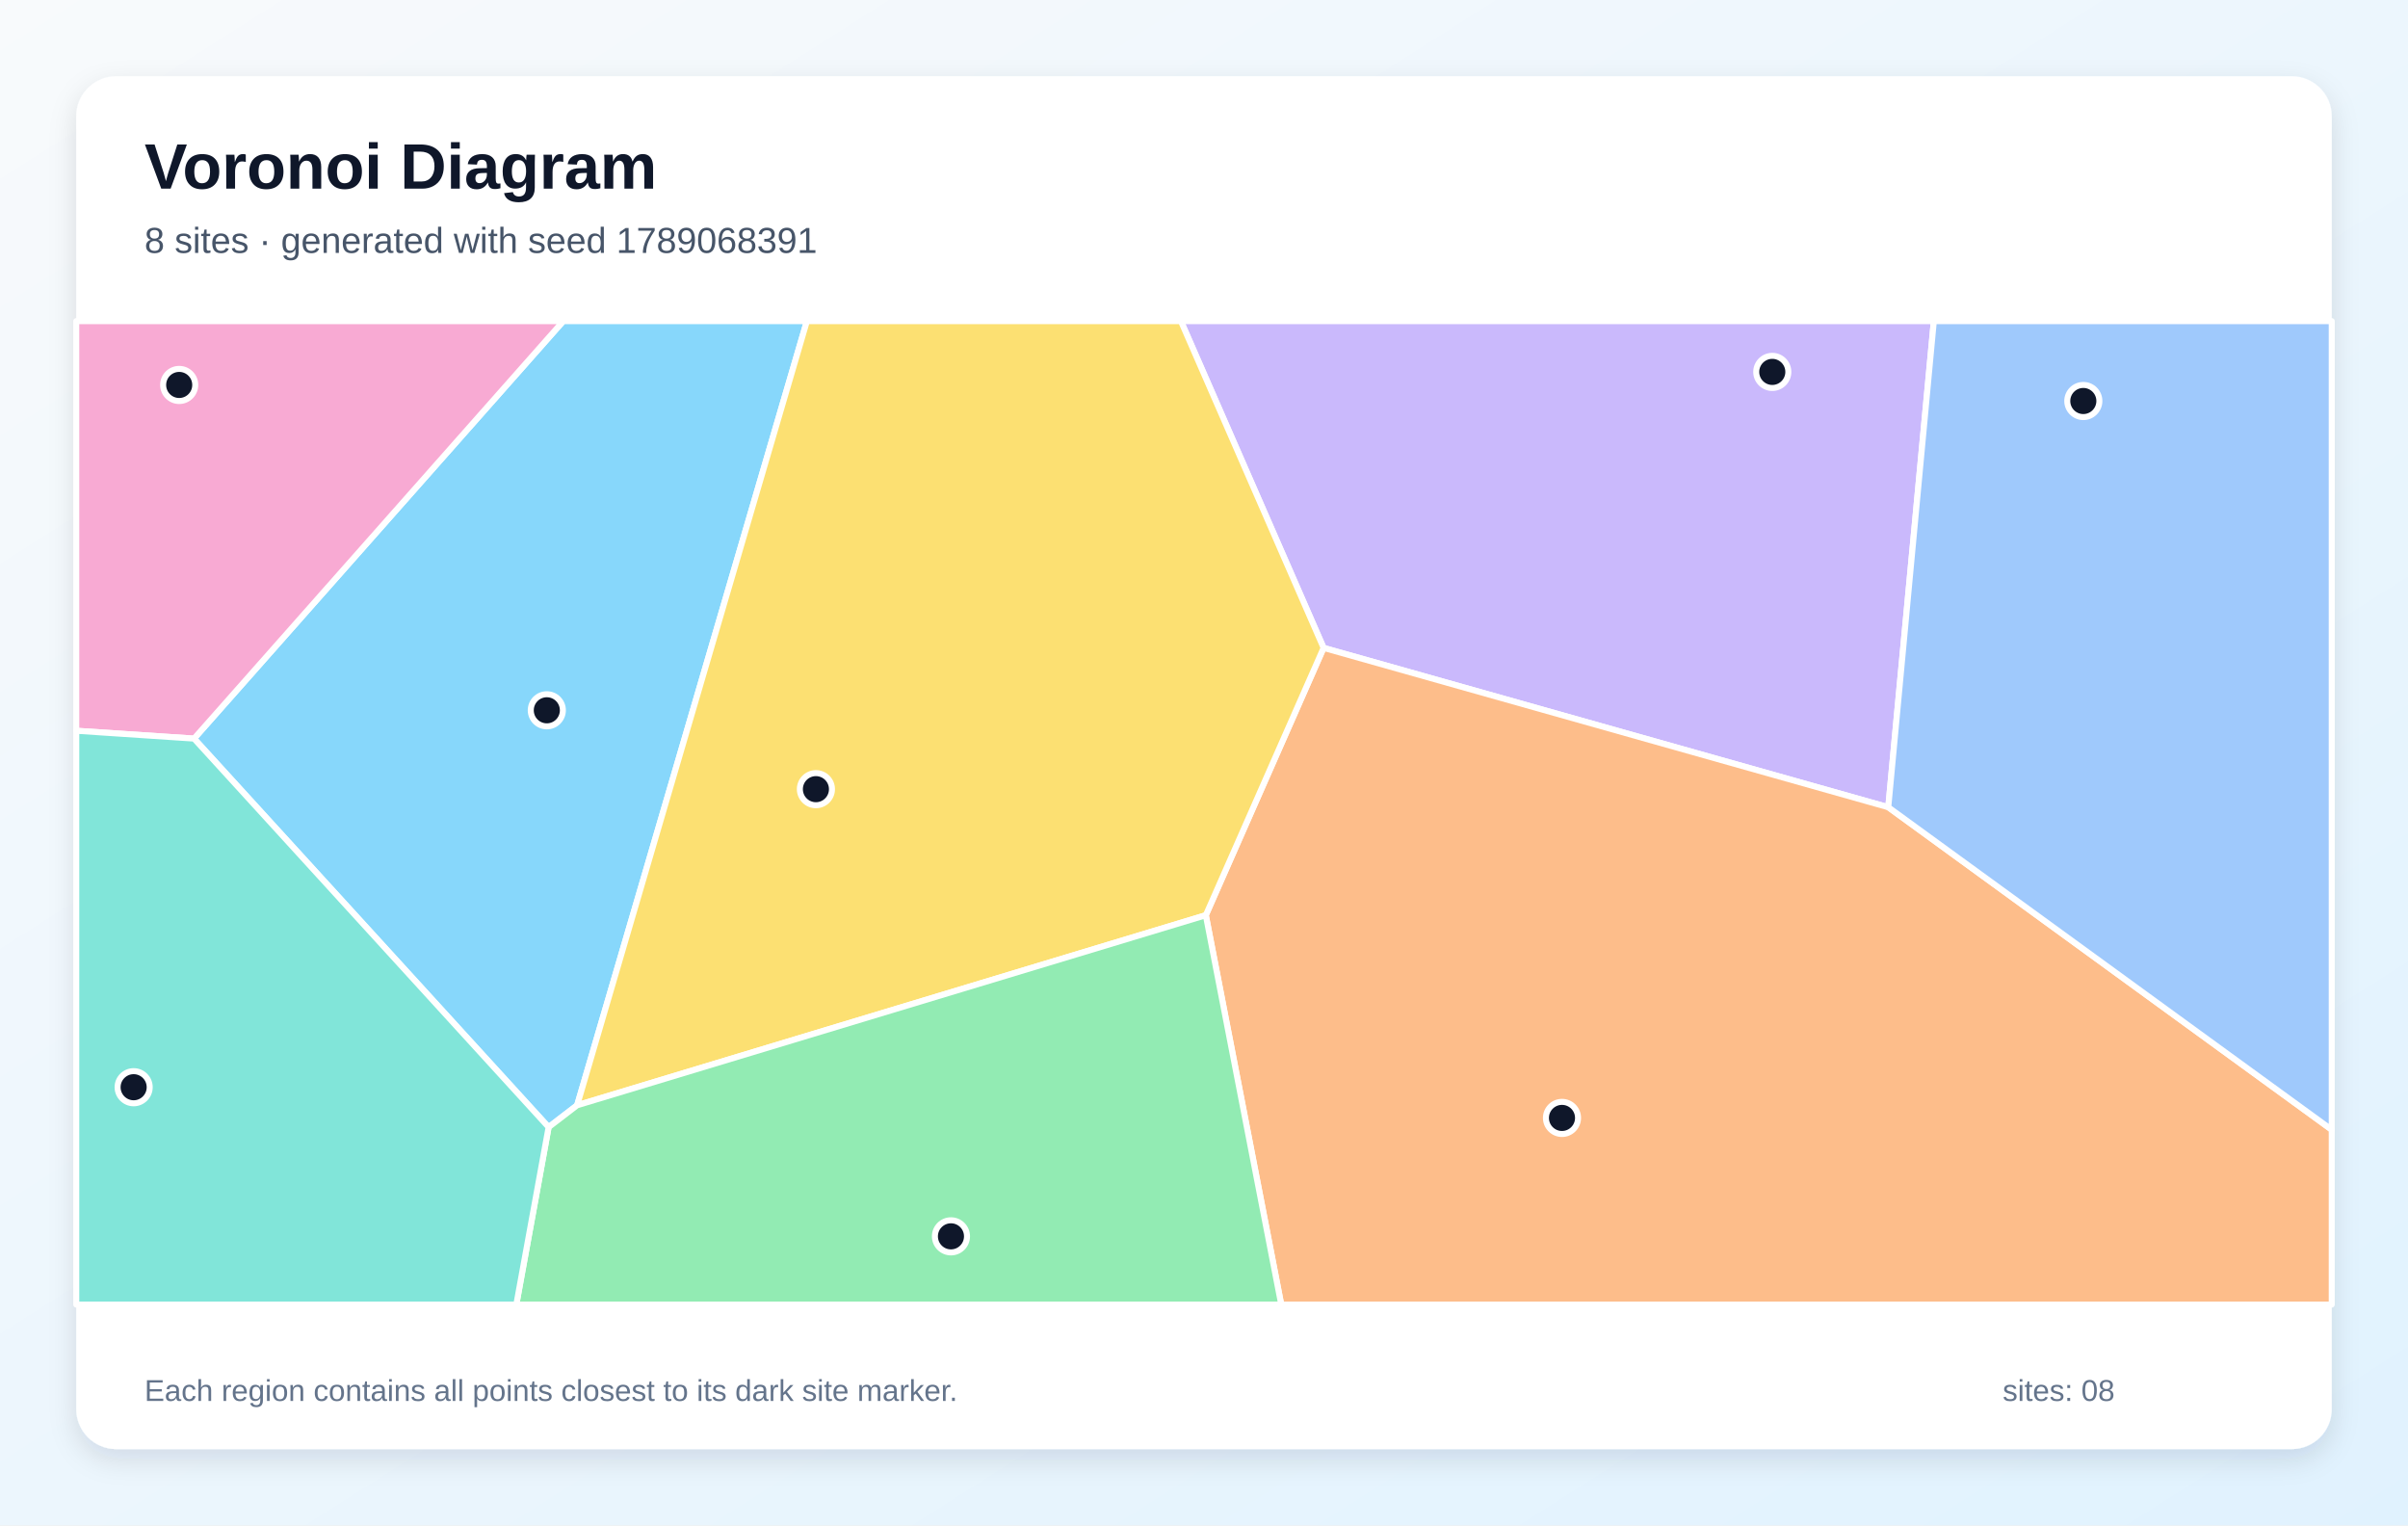
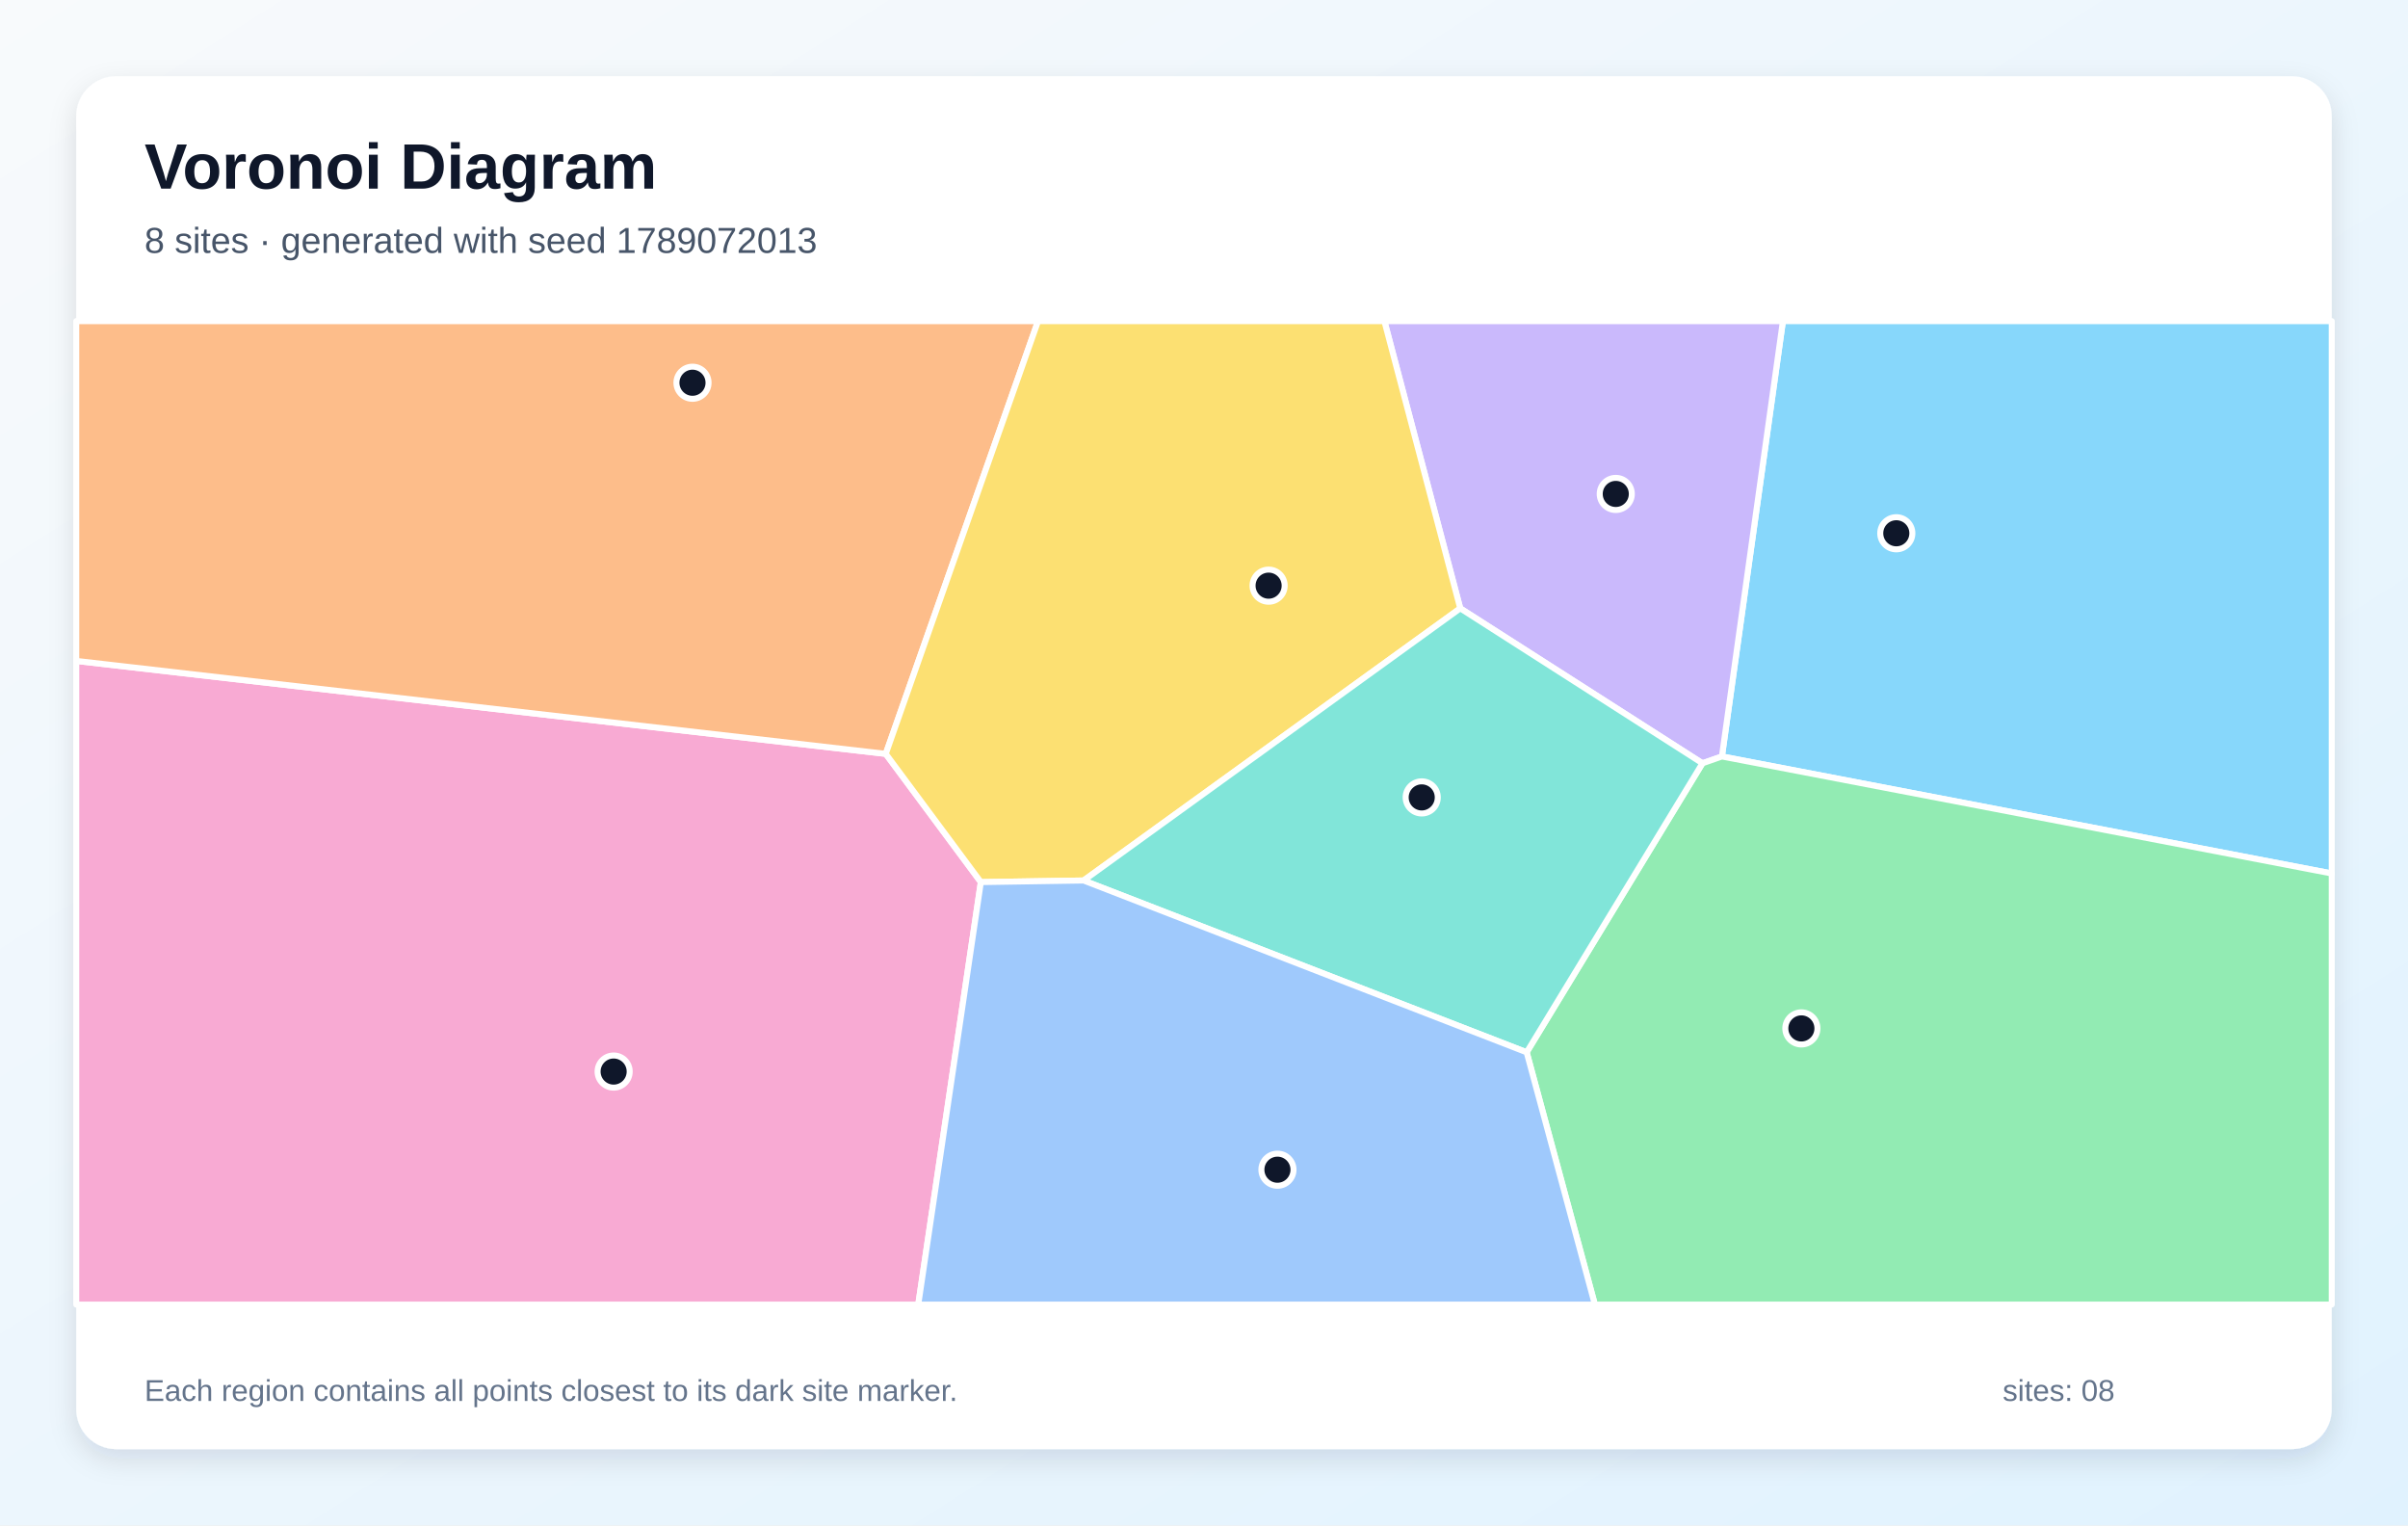
<svg xmlns="http://www.w3.org/2000/svg" width="1200" height="760" viewBox="0 0 1200 760" role="img" aria-labelledby="title description">
  <defs>
    <linearGradient id="background" x1="0" y1="0" x2="1" y2="1">
      <stop stop-color="#F8FAFC" />
      <stop offset="1" stop-color="#E0F2FE" />
    </linearGradient>
    <filter id="shadow" x="-10%" y="-10%" width="120%" height="120%">
      <feDropShadow dx="0" dy="5" stdDeviation="7" flood-color="#0F172A" flood-opacity=".12" />
    </filter>
  </defs>
  <rect width="1200" height="760" fill="url(#background)" />
  <rect x="38" y="38" width="1124" height="684" rx="20" fill="#FFFFFF" filter="url(#shadow)" />
  <g font-family="Arial, sans-serif">
    <text x="72" y="94" font-size="32" font-weight="700" fill="#0F172A">Voronoi Diagram</text>
-     <text x="72" y="126" font-size="18" fill="#475569">8 sites · generated with seed 1789068391</text>
+     <text x="72" y="126" font-size="18" fill="#475569">8 sites · generated with seed 1789072013</text>
  </g>
  <g stroke="#FFFFFF" stroke-width="3" stroke-linejoin="round">
-     <polygon points="96.7,368.0 280.7,160.0 402.1,160.0 287.6,550.7 273.4,561.6" fill="#38BDF8" fill-opacity="0.60" />
-     <polygon points="941.0,402.2 659.6,322.8 588.5,160.0 963.7,160.0" fill="#A78BFA" fill-opacity="0.60" />
-     <polygon points="96.7,368.0 38.0,364.1 38.0,160.0 280.7,160.0" fill="#F472B6" fill-opacity="0.60" />
-     <polygon points="600.9,456.0 659.6,322.8 941.0,402.2 1162.0,562.9 1162.0,650.0 638.5,650.0" fill="#FB923C" fill-opacity="0.60" />
-     <polygon points="287.6,550.7 402.1,160.0 588.5,160.0 659.6,322.8 600.9,456.0" fill="#FACC15" fill-opacity="0.60" />
-     <polygon points="273.4,561.6 287.6,550.7 600.9,456.0 638.5,650.0 257.3,650.0" fill="#4ADE80" fill-opacity="0.60" />
-     <polygon points="38.0,364.1 96.7,368.0 273.4,561.6 257.3,650.0 38.0,650.0" fill="#2DD4BF" fill-opacity="0.60" />
-     <polygon points="941.0,402.2 963.7,160.0 1162.0,160.0 1162.0,562.9" fill="#60A5FA" fill-opacity="0.60" />
+     <polygon points="858.1,376.9 888.5,160.0 1162.0,160.0 1162.0,435.2" fill="#38BDF8" fill-opacity="0.60" />
+     <polygon points="848.4,380.3 727.7,303.1 689.9,160.0 888.5,160.0 858.1,376.9" fill="#A78BFA" fill-opacity="0.60" />
+     <polygon points="38.0,329.3 441.4,375.6 488.8,439.5 457.6,650.0 38.0,650.0" fill="#F472B6" fill-opacity="0.60" />
+     <polygon points="441.4,375.6 38.0,329.3 38.0,160.0 517.3,160.0" fill="#FB923C" fill-opacity="0.60" />
+     <polygon points="540.0,438.7 488.8,439.5 441.4,375.6 517.3,160.0 689.9,160.0 727.7,303.1" fill="#FACC15" fill-opacity="0.60" />
+     <polygon points="760.8,524.3 848.4,380.3 858.1,376.9 1162.0,435.2 1162.0,650.0 794.8,650.0" fill="#4ADE80" fill-opacity="0.60" />
+     <polygon points="540.0,438.7 727.7,303.1 848.4,380.3 760.8,524.3" fill="#2DD4BF" fill-opacity="0.60" />
+     <polygon points="488.8,439.5 540.0,438.7 760.8,524.3 794.8,650.0 457.6,650.0" fill="#60A5FA" fill-opacity="0.60" />
  </g>
  <g>
-     <circle cx="272.5" cy="353.9" r="8" fill="#0F172A" stroke="#FFFFFF" stroke-width="3" />
-     <circle cx="883.2" cy="185.3" r="8" fill="#0F172A" stroke="#FFFFFF" stroke-width="3" />
-     <circle cx="89.3" cy="191.8" r="8" fill="#0F172A" stroke="#FFFFFF" stroke-width="3" />
-     <circle cx="778.4" cy="557.0" r="8" fill="#0F172A" stroke="#FFFFFF" stroke-width="3" />
-     <circle cx="406.6" cy="393.2" r="8" fill="#0F172A" stroke="#FFFFFF" stroke-width="3" />
-     <circle cx="473.9" cy="616.0" r="8" fill="#0F172A" stroke="#FFFFFF" stroke-width="3" />
-     <circle cx="66.6" cy="541.7" r="8" fill="#0F172A" stroke="#FFFFFF" stroke-width="3" />
-     <circle cx="1038.2" cy="199.8" r="8" fill="#0F172A" stroke="#FFFFFF" stroke-width="3" />
+     <circle cx="945.0" cy="265.7" r="8" fill="#0F172A" stroke="#FFFFFF" stroke-width="3" />
+     <circle cx="805.2" cy="246.1" r="8" fill="#0F172A" stroke="#FFFFFF" stroke-width="3" />
+     <circle cx="305.8" cy="533.9" r="8" fill="#0F172A" stroke="#FFFFFF" stroke-width="3" />
+     <circle cx="345.1" cy="190.7" r="8" fill="#0F172A" stroke="#FFFFFF" stroke-width="3" />
+     <circle cx="632.2" cy="291.8" r="8" fill="#0F172A" stroke="#FFFFFF" stroke-width="3" />
+     <circle cx="897.7" cy="512.4" r="8" fill="#0F172A" stroke="#FFFFFF" stroke-width="3" />
+     <circle cx="708.5" cy="397.3" r="8" fill="#0F172A" stroke="#FFFFFF" stroke-width="3" />
+     <circle cx="636.6" cy="582.8" r="8" fill="#0F172A" stroke="#FFFFFF" stroke-width="3" />
  </g>
  <g font-family="Arial, sans-serif" font-size="15" fill="#64748B">
    <text x="72" y="698">Each region contains all points closest to its dark site marker.</text>
    <text x="998" y="698">sites: 08</text>
  </g>
</svg>
